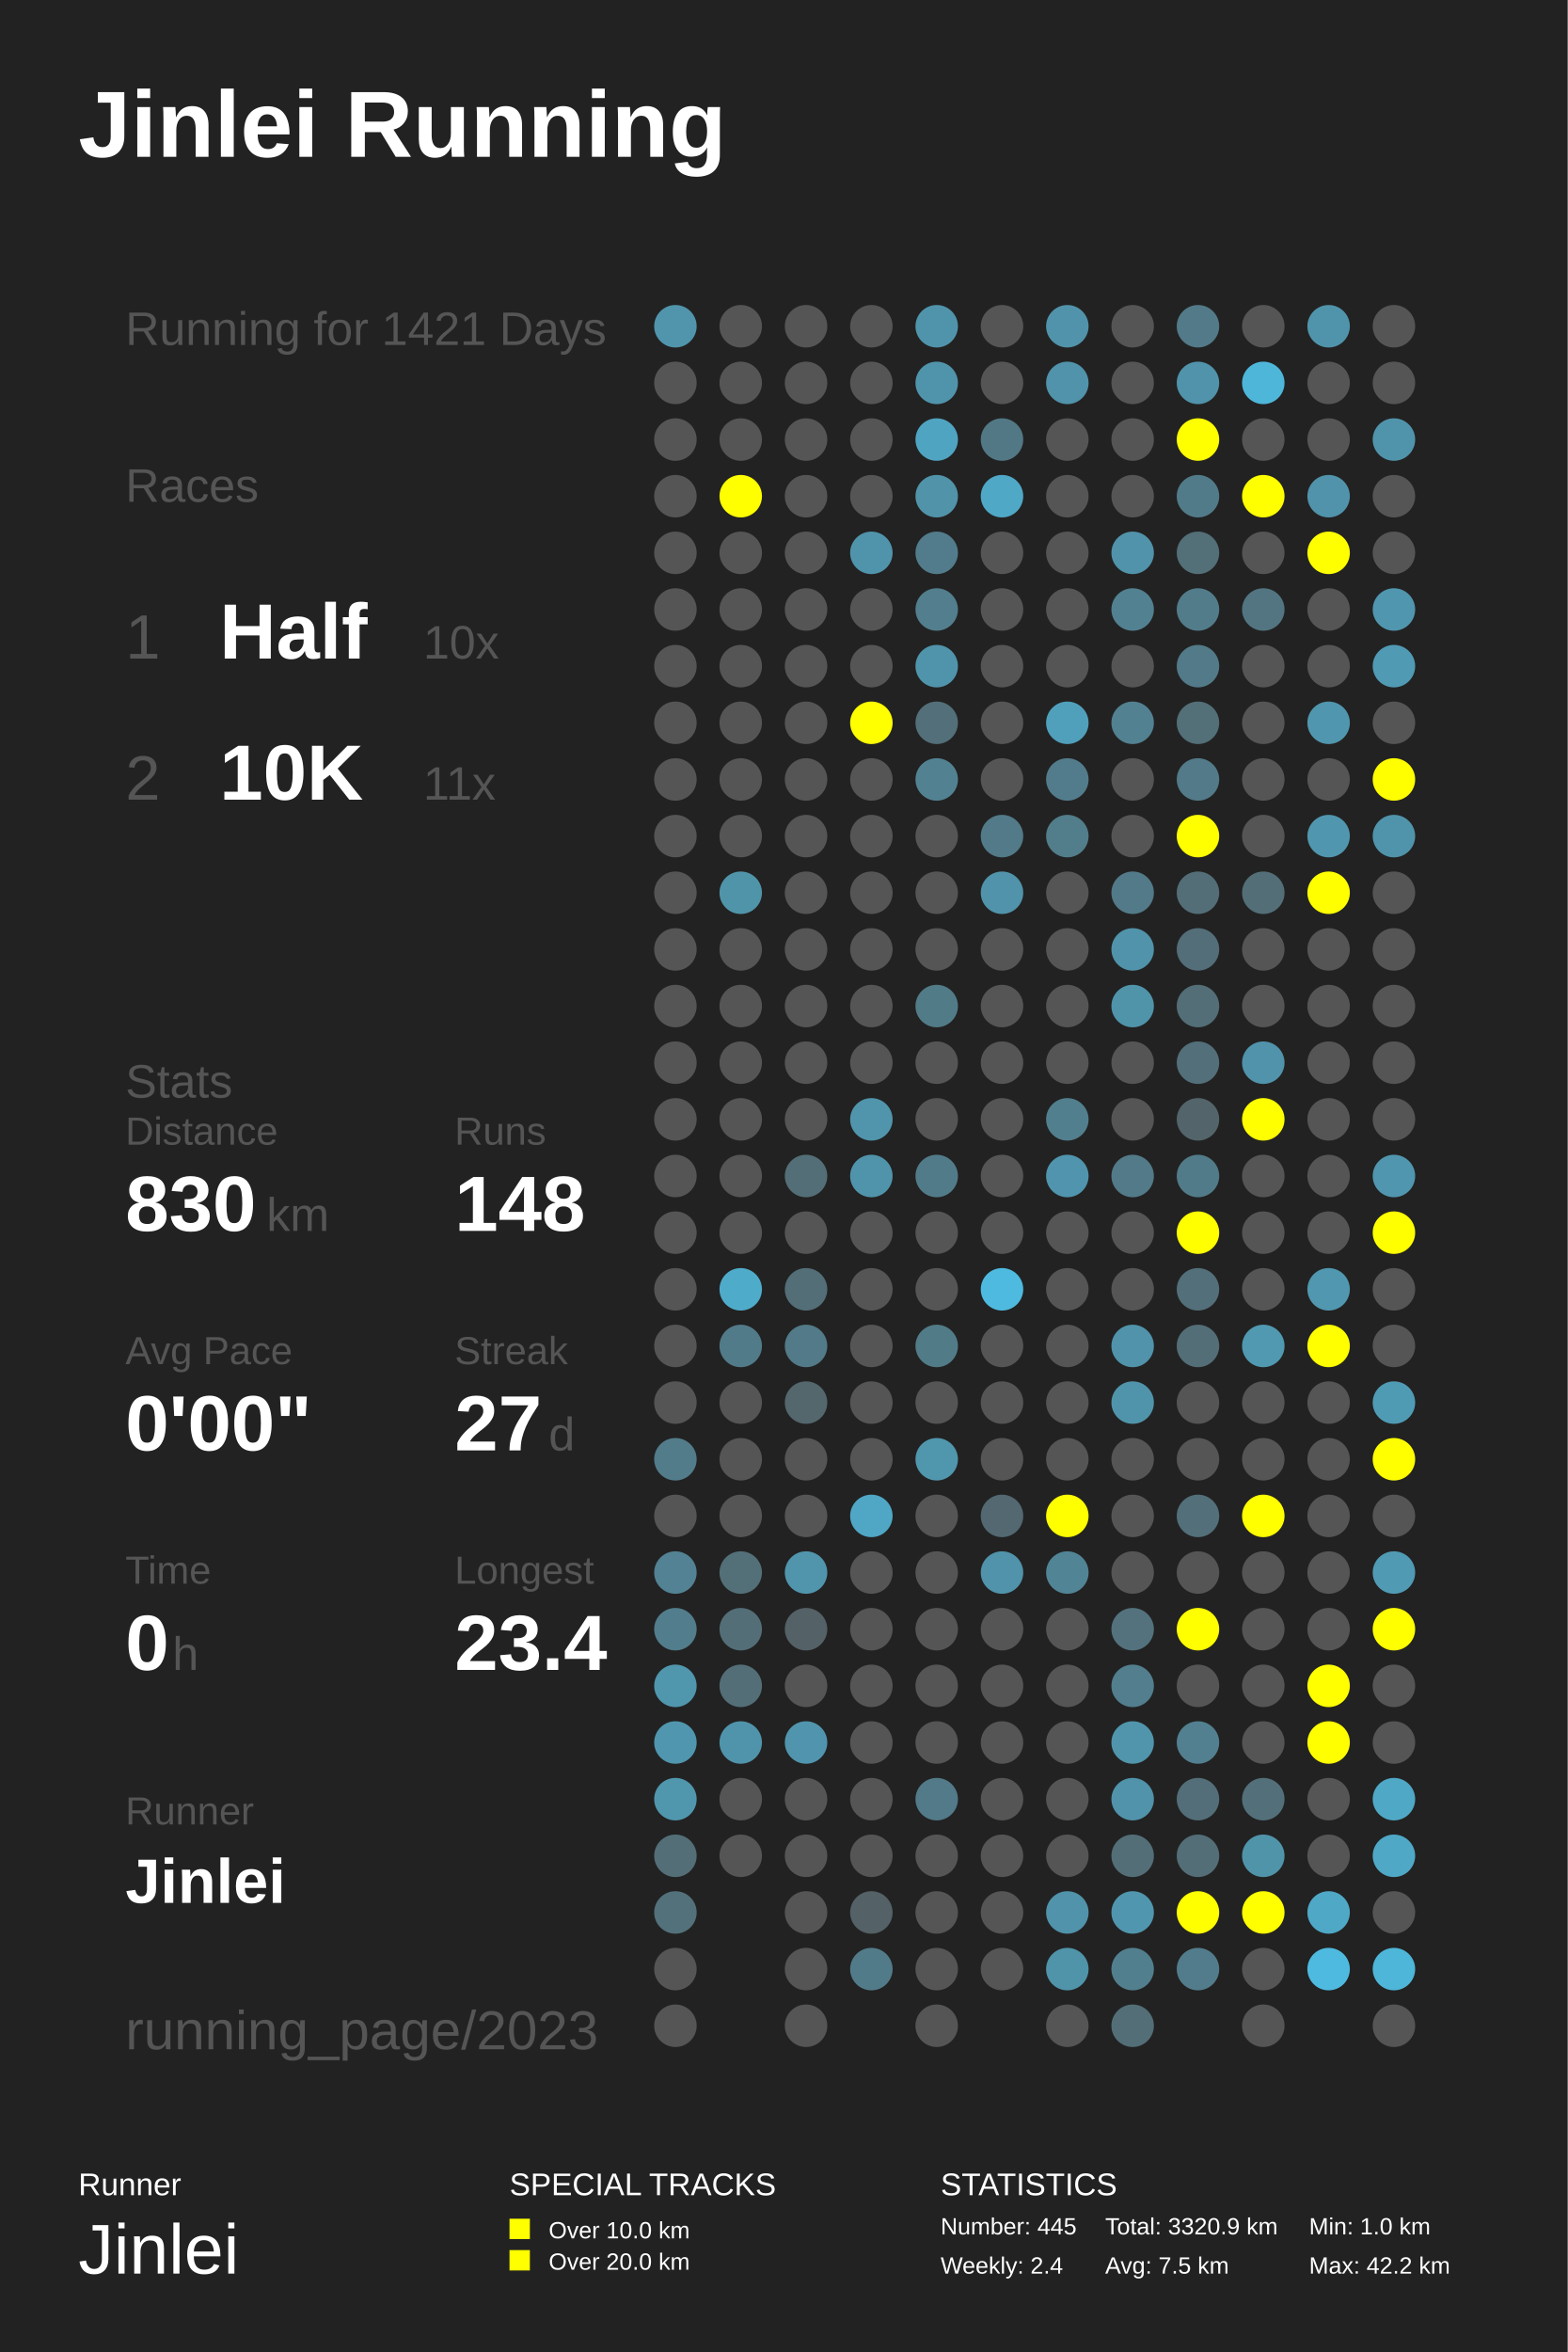
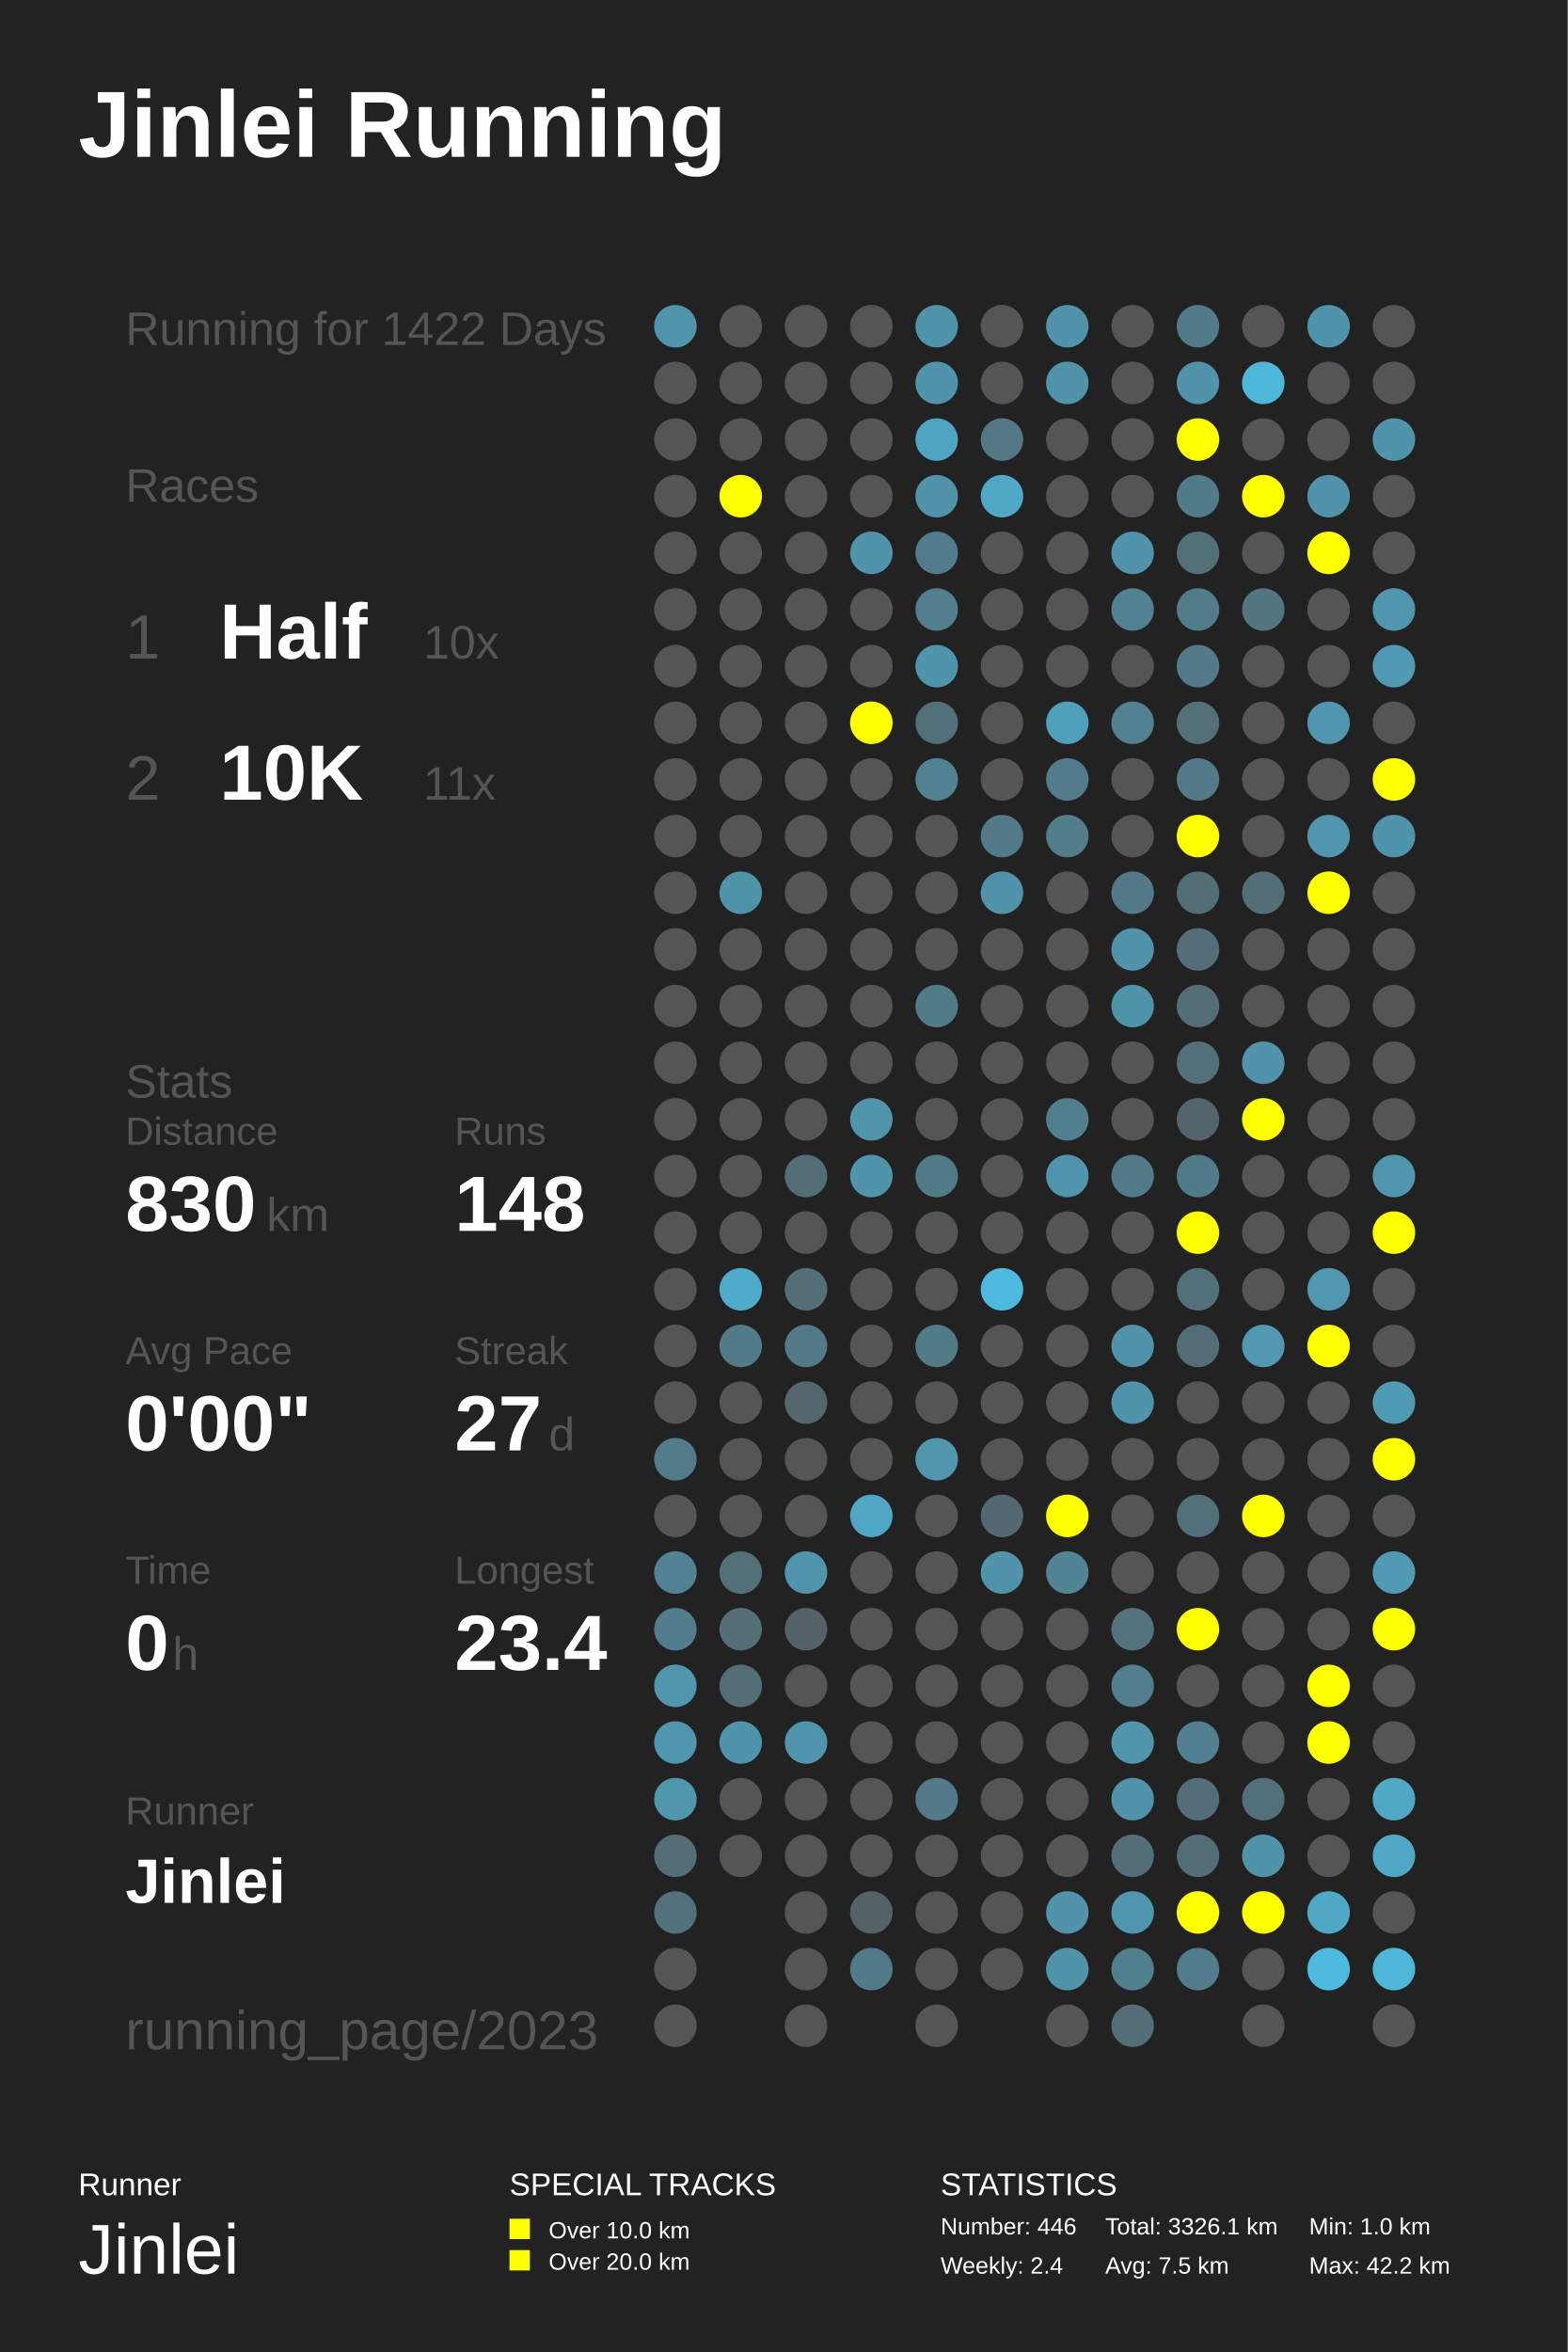
<svg xmlns="http://www.w3.org/2000/svg" baseProfile="full" height="300mm" version="1.1" viewBox="0,0,200,300" width="200mm">
  <defs />
  <rect fill="#222222" height="300" width="200" x="0" y="0" />
  <text fill="#FFFFFF" style="font-size:12px; font-family:Arial; font-weight:bold;" x="10" y="20">Jinlei Running</text>
  <text fill="#FFFFFF" style="font-size:4px; font-family:Arial" x="10" y="280">Runner</text>
  <text fill="#FFFFFF" style="font-size:9px; font-family:Arial" x="10" y="290">Jinlei</text>
  <text fill="#FFFFFF" style="font-size:4px; font-family:Arial" x="65" y="280">SPECIAL TRACKS</text>
  <rect fill="#FFFF00" height="2.6" width="2.6" x="65" y="283" />
  <text fill="#FFFFFF" style="font-size:3px; font-family:Arial" x="70" y="285.5">Over 10.0 km</text>
  <rect fill="#FFFF00" height="2.6" width="2.6" x="65" y="287" />
  <text fill="#FFFFFF" style="font-size:3px; font-family:Arial" x="70" y="289.5">Over 20.0 km</text>
  <text fill="#FFFFFF" style="font-size:4px; font-family:Arial" x="120" y="280">STATISTICS</text>
-   <text fill="#FFFFFF" style="font-size:3px; font-family:Arial" x="120" y="285">Number: 445</text>
+   <text fill="#FFFFFF" style="font-size:3px; font-family:Arial" x="120" y="285">Number: 446</text>
  <text fill="#FFFFFF" style="font-size:3px; font-family:Arial" x="120" y="290">Weekly: 2.4</text>
-   <text fill="#FFFFFF" style="font-size:3px; font-family:Arial" x="141" y="285">Total: 3320.9 km</text>
+   <text fill="#FFFFFF" style="font-size:3px; font-family:Arial" x="141" y="285">Total: 3326.1 km</text>
  <text fill="#FFFFFF" style="font-size:3px; font-family:Arial" x="141" y="290">Avg: 7.5 km</text>
  <text fill="#FFFFFF" style="font-size:3px; font-family:Arial" x="167" y="285">Min: 1.0 km</text>
  <text fill="#FFFFFF" style="font-size:3px; font-family:Arial" x="167" y="290">Max: 42.2 km</text>
-   <text fill="#555555" style="font-size:6px; font-family:Arial;" x="16" y="44">Running for 1421 Days</text>
+   <text fill="#555555" style="font-size:6px; font-family:Arial;" x="16" y="44">Running for 1422 Days</text>
  <text fill="#555555" style="font-size:6px; font-family:Arial;" x="16" y="64">Races</text>
  <text fill="#555555" style="font-size:8px; font-family:Arial;" x="16" y="84">1</text>
  <text fill="#FFFFFF" style="font-size:10px; font-family:Arial; font-weight:bold;" x="28" y="84">Half</text>
  <text fill="#555555" style="font-size:6px; font-family:Arial;" x="54" y="84">10x</text>
  <text fill="#555555" style="font-size:8px; font-family:Arial;" x="16" y="102">2</text>
  <text fill="#FFFFFF" style="font-size:10px; font-family:Arial; font-weight:bold;" x="28" y="102">10K</text>
  <text fill="#555555" style="font-size:6px; font-family:Arial;" x="54" y="102">11x</text>
  <text fill="#555555" style="font-size:6px; font-family:Arial;" x="16" y="140">Stats</text>
  <text fill="#555555" style="font-size:5px; font-family:Arial;" x="16" y="146">Distance</text>
  <text fill="#FFFFFF" style="font-size:10px; font-family:Arial; font-weight:bold;" x="16" y="157">830</text>
  <text fill="#555555" style="font-size:6px; font-family:Arial;" x="34" y="157">km</text>
  <text fill="#555555" style="font-size:5px; font-family:Arial;" x="58" y="146">Runs</text>
  <text fill="#FFFFFF" style="font-size:10px; font-family:Arial; font-weight:bold;" x="58" y="157">148</text>
  <text fill="#555555" style="font-size:5px; font-family:Arial;" x="16" y="174">Avg Pace</text>
  <text fill="#FFFFFF" style="font-size:10px; font-family:Arial; font-weight:bold;" x="16" y="185">0'00"</text>
  <text fill="#555555" style="font-size:5px; font-family:Arial;" x="58" y="174">Streak</text>
  <text fill="#FFFFFF" style="font-size:10px; font-family:Arial; font-weight:bold;" x="58" y="185">27</text>
  <text fill="#555555" style="font-size:6px; font-family:Arial;" x="70" y="185">d</text>
  <text fill="#555555" style="font-size:5px; font-family:Arial;" x="16" y="202">Time</text>
  <text fill="#FFFFFF" style="font-size:10px; font-family:Arial; font-weight:bold;" x="16" y="213">0</text>
  <text fill="#555555" style="font-size:6px; font-family:Arial;" x="22" y="213">h</text>
  <text fill="#555555" style="font-size:5px; font-family:Arial;" x="58" y="202">Longest</text>
  <text fill="#FFFFFF" style="font-size:10px; font-family:Arial; font-weight:bold;" x="58" y="213">23.4</text>
  <text fill="#555555" style="font-size:5px; font-family:Arial;" x="16" y="232.71">Runner</text>
  <text fill="#FFFFFF" style="font-size:8px; font-family:Arial; font-weight:bold;" x="16" y="242.71">Jinlei</text>
  <text fill="#555555" style="font-size:7px; font-family:Arial;" x="16" y="261.387">running_page/2023</text>
  <circle cx="86.167" cy="41.613" fill="#5095ac" r="2.71" />
  <circle cx="86.167" cy="48.839" fill="#555555" r="2.71" />
  <circle cx="86.167" cy="56.065" fill="#555555" r="2.71" />
  <circle cx="86.167" cy="63.29" fill="#555555" r="2.71" />
  <circle cx="86.167" cy="70.516" fill="#555555" r="2.71" />
  <circle cx="86.167" cy="77.742" fill="#555555" r="2.71" />
  <circle cx="86.167" cy="84.968" fill="#555555" r="2.71" />
  <circle cx="86.167" cy="92.194" fill="#555555" r="2.71" />
  <circle cx="86.167" cy="99.419" fill="#555555" r="2.71" />
  <circle cx="86.167" cy="106.645" fill="#555555" r="2.71" />
  <circle cx="86.167" cy="113.871" fill="#555555" r="2.71" />
  <circle cx="86.167" cy="121.097" fill="#555555" r="2.71" />
  <circle cx="86.167" cy="128.323" fill="#555555" r="2.71" />
  <circle cx="86.167" cy="135.548" fill="#555555" r="2.71" />
  <circle cx="86.167" cy="142.774" fill="#555555" r="2.71" />
  <circle cx="86.167" cy="150.0" fill="#555555" r="2.71" />
  <circle cx="86.167" cy="157.226" fill="#555555" r="2.71" />
  <circle cx="86.167" cy="164.452" fill="#555555" r="2.71" />
  <circle cx="86.167" cy="171.677" fill="#555555" r="2.71" />
  <circle cx="86.167" cy="178.903" fill="#555555" r="2.71" />
  <circle cx="86.167" cy="186.129" fill="#527c8a" r="2.71" />
  <circle cx="86.167" cy="193.355" fill="#555555" r="2.71" />
  <circle cx="86.167" cy="200.581" fill="#528293" r="2.71" />
  <circle cx="86.167" cy="207.806" fill="#527d8c" r="2.71" />
  <circle cx="86.167" cy="215.032" fill="#5096ad" r="2.71" />
  <circle cx="86.167" cy="222.258" fill="#5096ae" r="2.71" />
  <circle cx="86.167" cy="229.484" fill="#5097ae" r="2.71" />
  <circle cx="86.167" cy="236.71" fill="#536e77" r="2.71" />
  <circle cx="86.167" cy="243.935" fill="#53717b" r="2.71" />
  <circle cx="86.167" cy="251.161" fill="#555555" r="2.71" />
  <circle cx="86.167" cy="258.387" fill="#555555" r="2.71" />
  <circle cx="94.5" cy="41.613" fill="#555555" r="2.71" />
  <circle cx="94.5" cy="48.839" fill="#555555" r="2.71" />
  <circle cx="94.5" cy="56.065" fill="#555555" r="2.71" />
  <circle cx="94.5" cy="63.29" fill="#FFFF00" r="2.71" />
  <circle cx="94.5" cy="70.516" fill="#555555" r="2.71" />
  <circle cx="94.5" cy="77.742" fill="#555555" r="2.71" />
  <circle cx="94.5" cy="84.968" fill="#555555" r="2.71" />
  <circle cx="94.5" cy="92.194" fill="#555555" r="2.71" />
  <circle cx="94.5" cy="99.419" fill="#555555" r="2.71" />
  <circle cx="94.5" cy="106.645" fill="#555555" r="2.71" />
  <circle cx="94.5" cy="113.871" fill="#5094aa" r="2.71" />
  <circle cx="94.5" cy="121.097" fill="#555555" r="2.71" />
  <circle cx="94.5" cy="128.323" fill="#555555" r="2.71" />
  <circle cx="94.5" cy="135.548" fill="#555555" r="2.71" />
  <circle cx="94.5" cy="142.774" fill="#555555" r="2.71" />
  <circle cx="94.5" cy="150.0" fill="#555555" r="2.71" />
  <circle cx="94.5" cy="157.226" fill="#555555" r="2.71" />
  <circle cx="94.5" cy="164.452" fill="#4fabca" r="2.71" />
  <circle cx="94.5" cy="171.677" fill="#527b89" r="2.71" />
  <circle cx="94.5" cy="178.903" fill="#555555" r="2.71" />
  <circle cx="94.5" cy="186.129" fill="#555555" r="2.71" />
  <circle cx="94.5" cy="193.355" fill="#555555" r="2.71" />
  <circle cx="94.5" cy="200.581" fill="#536f78" r="2.71" />
  <circle cx="94.5" cy="207.806" fill="#536e77" r="2.71" />
  <circle cx="94.5" cy="215.032" fill="#536e77" r="2.71" />
  <circle cx="94.5" cy="222.258" fill="#5094ab" r="2.71" />
  <circle cx="94.5" cy="229.484" fill="#555555" r="2.71" />
  <circle cx="94.5" cy="236.71" fill="#555555" r="2.71" />
  <circle cx="102.833" cy="41.613" fill="#555555" r="2.71" />
  <circle cx="102.833" cy="48.839" fill="#555555" r="2.71" />
  <circle cx="102.833" cy="56.065" fill="#555555" r="2.71" />
  <circle cx="102.833" cy="63.29" fill="#555555" r="2.71" />
  <circle cx="102.833" cy="70.516" fill="#555555" r="2.71" />
  <circle cx="102.833" cy="77.742" fill="#555555" r="2.71" />
  <circle cx="102.833" cy="84.968" fill="#555555" r="2.71" />
  <circle cx="102.833" cy="92.194" fill="#555555" r="2.71" />
  <circle cx="102.833" cy="99.419" fill="#555555" r="2.71" />
  <circle cx="102.833" cy="106.645" fill="#555555" r="2.71" />
  <circle cx="102.833" cy="113.871" fill="#555555" r="2.71" />
  <circle cx="102.833" cy="121.097" fill="#555555" r="2.71" />
  <circle cx="102.833" cy="128.323" fill="#555555" r="2.71" />
  <circle cx="102.833" cy="135.548" fill="#555555" r="2.71" />
  <circle cx="102.833" cy="142.774" fill="#555555" r="2.71" />
  <circle cx="102.833" cy="150.0" fill="#536e77" r="2.71" />
  <circle cx="102.833" cy="157.226" fill="#555555" r="2.71" />
  <circle cx="102.833" cy="164.452" fill="#536e77" r="2.71" />
  <circle cx="102.833" cy="171.677" fill="#527a88" r="2.71" />
  <circle cx="102.833" cy="178.903" fill="#53676d" r="2.71" />
  <circle cx="102.833" cy="186.129" fill="#555555" r="2.71" />
  <circle cx="102.833" cy="193.355" fill="#555555" r="2.71" />
  <circle cx="102.833" cy="200.581" fill="#5095ac" r="2.71" />
  <circle cx="102.833" cy="207.806" fill="#546166" r="2.71" />
  <circle cx="102.833" cy="215.032" fill="#555555" r="2.71" />
  <circle cx="102.833" cy="222.258" fill="#5095ad" r="2.71" />
  <circle cx="102.833" cy="229.484" fill="#555555" r="2.71" />
  <circle cx="102.833" cy="236.71" fill="#555555" r="2.71" />
  <circle cx="102.833" cy="243.935" fill="#555555" r="2.71" />
  <circle cx="102.833" cy="251.161" fill="#555555" r="2.71" />
  <circle cx="102.833" cy="258.387" fill="#555555" r="2.71" />
  <circle cx="111.167" cy="41.613" fill="#555555" r="2.71" />
  <circle cx="111.167" cy="48.839" fill="#555555" r="2.71" />
  <circle cx="111.167" cy="56.065" fill="#555555" r="2.71" />
  <circle cx="111.167" cy="63.29" fill="#555555" r="2.71" />
  <circle cx="111.167" cy="70.516" fill="#5094ab" r="2.71" />
  <circle cx="111.167" cy="77.742" fill="#555555" r="2.71" />
  <circle cx="111.167" cy="84.968" fill="#555555" r="2.71" />
  <circle cx="111.167" cy="92.194" fill="#FFFF00" r="2.71" />
  <circle cx="111.167" cy="99.419" fill="#555555" r="2.71" />
  <circle cx="111.167" cy="106.645" fill="#555555" r="2.71" />
  <circle cx="111.167" cy="113.871" fill="#555555" r="2.71" />
  <circle cx="111.167" cy="121.097" fill="#555555" r="2.71" />
  <circle cx="111.167" cy="128.323" fill="#555555" r="2.71" />
  <circle cx="111.167" cy="135.548" fill="#555555" r="2.71" />
  <circle cx="111.167" cy="142.774" fill="#5095ac" r="2.71" />
  <circle cx="111.167" cy="150.0" fill="#5094ab" r="2.71" />
  <circle cx="111.167" cy="157.226" fill="#555555" r="2.71" />
  <circle cx="111.167" cy="164.452" fill="#555555" r="2.71" />
  <circle cx="111.167" cy="171.677" fill="#555555" r="2.71" />
  <circle cx="111.167" cy="178.903" fill="#555555" r="2.71" />
  <circle cx="111.167" cy="186.129" fill="#555555" r="2.71" />
  <circle cx="111.167" cy="193.355" fill="#4fa7c5" r="2.71" />
  <circle cx="111.167" cy="200.581" fill="#555555" r="2.71" />
  <circle cx="111.167" cy="207.806" fill="#555555" r="2.71" />
  <circle cx="111.167" cy="215.032" fill="#555555" r="2.71" />
  <circle cx="111.167" cy="222.258" fill="#555555" r="2.71" />
  <circle cx="111.167" cy="229.484" fill="#555555" r="2.71" />
  <circle cx="111.167" cy="236.71" fill="#555555" r="2.71" />
  <circle cx="111.167" cy="243.935" fill="#546166" r="2.71" />
  <circle cx="111.167" cy="251.161" fill="#527b89" r="2.71" />
  <circle cx="119.5" cy="41.613" fill="#5094ab" r="2.71" />
  <circle cx="119.5" cy="48.839" fill="#5094ab" r="2.71" />
  <circle cx="119.5" cy="56.065" fill="#4fa4c1" r="2.71" />
  <circle cx="119.5" cy="63.29" fill="#5193a9" r="2.71" />
  <circle cx="119.5" cy="70.516" fill="#527c8b" r="2.71" />
  <circle cx="119.5" cy="77.742" fill="#527e8d" r="2.71" />
  <circle cx="119.5" cy="84.968" fill="#5094ab" r="2.71" />
  <circle cx="119.5" cy="92.194" fill="#536f79" r="2.71" />
  <circle cx="119.5" cy="99.419" fill="#528292" r="2.71" />
  <circle cx="119.5" cy="106.645" fill="#555555" r="2.71" />
  <circle cx="119.5" cy="113.871" fill="#555555" r="2.71" />
  <circle cx="119.5" cy="121.097" fill="#555555" r="2.71" />
  <circle cx="119.5" cy="128.323" fill="#527b88" r="2.71" />
  <circle cx="119.5" cy="135.548" fill="#555555" r="2.71" />
  <circle cx="119.5" cy="142.774" fill="#555555" r="2.71" />
  <circle cx="119.5" cy="150.0" fill="#527b89" r="2.71" />
  <circle cx="119.5" cy="157.226" fill="#555555" r="2.71" />
  <circle cx="119.5" cy="164.452" fill="#555555" r="2.71" />
  <circle cx="119.5" cy="171.677" fill="#527b88" r="2.71" />
  <circle cx="119.5" cy="178.903" fill="#555555" r="2.71" />
  <circle cx="119.5" cy="186.129" fill="#5096ad" r="2.71" />
  <circle cx="119.5" cy="193.355" fill="#555555" r="2.71" />
  <circle cx="119.5" cy="200.581" fill="#555555" r="2.71" />
  <circle cx="119.5" cy="207.806" fill="#555555" r="2.71" />
  <circle cx="119.5" cy="215.032" fill="#555555" r="2.71" />
  <circle cx="119.5" cy="222.258" fill="#555555" r="2.71" />
  <circle cx="119.5" cy="229.484" fill="#527a88" r="2.71" />
  <circle cx="119.5" cy="236.71" fill="#555555" r="2.71" />
  <circle cx="119.5" cy="243.935" fill="#555555" r="2.71" />
  <circle cx="119.5" cy="251.161" fill="#555555" r="2.71" />
  <circle cx="119.5" cy="258.387" fill="#555555" r="2.71" />
  <circle cx="127.833" cy="41.613" fill="#555555" r="2.71" />
  <circle cx="127.833" cy="48.839" fill="#555555" r="2.71" />
  <circle cx="127.833" cy="56.065" fill="#527885" r="2.71" />
  <circle cx="127.833" cy="63.29" fill="#4fa8c6" r="2.71" />
  <circle cx="127.833" cy="70.516" fill="#555555" r="2.71" />
  <circle cx="127.833" cy="77.742" fill="#555555" r="2.71" />
  <circle cx="127.833" cy="84.968" fill="#555555" r="2.71" />
  <circle cx="127.833" cy="92.194" fill="#555555" r="2.71" />
  <circle cx="127.833" cy="99.419" fill="#555555" r="2.71" />
  <circle cx="127.833" cy="106.645" fill="#527a88" r="2.71" />
  <circle cx="127.833" cy="113.871" fill="#5093aa" r="2.71" />
  <circle cx="127.833" cy="121.097" fill="#555555" r="2.71" />
  <circle cx="127.833" cy="128.323" fill="#555555" r="2.71" />
  <circle cx="127.833" cy="135.548" fill="#555555" r="2.71" />
  <circle cx="127.833" cy="142.774" fill="#555555" r="2.71" />
  <circle cx="127.833" cy="150.0" fill="#555555" r="2.71" />
  <circle cx="127.833" cy="157.226" fill="#555555" r="2.71" />
  <circle cx="127.833" cy="164.452" fill="#4ebadf" r="2.71" />
  <circle cx="127.833" cy="171.677" fill="#555555" r="2.71" />
  <circle cx="127.833" cy="178.903" fill="#555555" r="2.71" />
  <circle cx="127.833" cy="186.129" fill="#555555" r="2.71" />
  <circle cx="127.833" cy="193.355" fill="#536870" r="2.71" />
  <circle cx="127.833" cy="200.581" fill="#5093aa" r="2.71" />
  <circle cx="127.833" cy="207.806" fill="#555555" r="2.71" />
  <circle cx="127.833" cy="215.032" fill="#555555" r="2.71" />
  <circle cx="127.833" cy="222.258" fill="#555555" r="2.71" />
  <circle cx="127.833" cy="229.484" fill="#555555" r="2.71" />
  <circle cx="127.833" cy="236.71" fill="#555555" r="2.71" />
  <circle cx="127.833" cy="243.935" fill="#555555" r="2.71" />
  <circle cx="127.833" cy="251.161" fill="#555555" r="2.71" />
  <circle cx="136.167" cy="41.613" fill="#5093aa" r="2.71" />
  <circle cx="136.167" cy="48.839" fill="#5093aa" r="2.71" />
  <circle cx="136.167" cy="56.065" fill="#555555" r="2.71" />
  <circle cx="136.167" cy="63.29" fill="#555555" r="2.71" />
  <circle cx="136.167" cy="70.516" fill="#555555" r="2.71" />
  <circle cx="136.167" cy="77.742" fill="#555555" r="2.71" />
  <circle cx="136.167" cy="84.968" fill="#555555" r="2.71" />
  <circle cx="136.167" cy="92.194" fill="#50a0bc" r="2.71" />
  <circle cx="136.167" cy="99.419" fill="#527c8b" r="2.71" />
  <circle cx="136.167" cy="106.645" fill="#527d8b" r="2.71" />
  <circle cx="136.167" cy="113.871" fill="#555555" r="2.71" />
  <circle cx="136.167" cy="121.097" fill="#555555" r="2.71" />
  <circle cx="136.167" cy="128.323" fill="#555555" r="2.71" />
  <circle cx="136.167" cy="135.548" fill="#555555" r="2.71" />
  <circle cx="136.167" cy="142.774" fill="#527f8e" r="2.71" />
  <circle cx="136.167" cy="150.0" fill="#5095ad" r="2.71" />
  <circle cx="136.167" cy="157.226" fill="#555555" r="2.71" />
  <circle cx="136.167" cy="164.452" fill="#555555" r="2.71" />
  <circle cx="136.167" cy="171.677" fill="#555555" r="2.71" />
  <circle cx="136.167" cy="178.903" fill="#555555" r="2.71" />
  <circle cx="136.167" cy="186.129" fill="#555555" r="2.71" />
  <circle cx="136.167" cy="193.355" fill="#FFFF00" r="2.71" />
  <circle cx="136.167" cy="200.581" fill="#518495" r="2.71" />
  <circle cx="136.167" cy="207.806" fill="#555555" r="2.71" />
  <circle cx="136.167" cy="215.032" fill="#555555" r="2.71" />
  <circle cx="136.167" cy="222.258" fill="#555555" r="2.71" />
  <circle cx="136.167" cy="229.484" fill="#555555" r="2.71" />
  <circle cx="136.167" cy="236.71" fill="#555555" r="2.71" />
  <circle cx="136.167" cy="243.935" fill="#5093aa" r="2.71" />
  <circle cx="136.167" cy="251.161" fill="#5094aa" r="2.71" />
  <circle cx="136.167" cy="258.387" fill="#555555" r="2.71" />
  <circle cx="144.5" cy="41.613" fill="#555555" r="2.71" />
  <circle cx="144.5" cy="48.839" fill="#555555" r="2.71" />
  <circle cx="144.5" cy="56.065" fill="#555555" r="2.71" />
  <circle cx="144.5" cy="63.29" fill="#555555" r="2.71" />
  <circle cx="144.5" cy="70.516" fill="#5093aa" r="2.71" />
  <circle cx="144.5" cy="77.742" fill="#528191" r="2.71" />
  <circle cx="144.5" cy="84.968" fill="#555555" r="2.71" />
  <circle cx="144.5" cy="92.194" fill="#528191" r="2.71" />
  <circle cx="144.5" cy="99.419" fill="#555555" r="2.71" />
  <circle cx="144.5" cy="106.645" fill="#555555" r="2.71" />
  <circle cx="144.5" cy="113.871" fill="#527a88" r="2.71" />
  <circle cx="144.5" cy="121.097" fill="#5093aa" r="2.71" />
  <circle cx="144.5" cy="128.323" fill="#5094aa" r="2.71" />
  <circle cx="144.5" cy="135.548" fill="#555555" r="2.71" />
  <circle cx="144.5" cy="142.774" fill="#555555" r="2.71" />
  <circle cx="144.5" cy="150.0" fill="#527a88" r="2.71" />
  <circle cx="144.5" cy="157.226" fill="#555555" r="2.71" />
  <circle cx="144.5" cy="164.452" fill="#555555" r="2.71" />
  <circle cx="144.5" cy="171.677" fill="#5093aa" r="2.71" />
  <circle cx="144.5" cy="178.903" fill="#5094ab" r="2.71" />
  <circle cx="144.5" cy="186.129" fill="#555555" r="2.71" />
  <circle cx="144.5" cy="193.355" fill="#555555" r="2.71" />
  <circle cx="144.5" cy="200.581" fill="#555555" r="2.71" />
  <circle cx="144.5" cy="207.806" fill="#53727d" r="2.71" />
  <circle cx="144.5" cy="215.032" fill="#527e8d" r="2.71" />
  <circle cx="144.5" cy="222.258" fill="#5095ac" r="2.71" />
  <circle cx="144.5" cy="229.484" fill="#5093aa" r="2.71" />
  <circle cx="144.5" cy="236.71" fill="#536e77" r="2.71" />
  <circle cx="144.5" cy="243.935" fill="#5096ae" r="2.71" />
  <circle cx="144.5" cy="251.161" fill="#527f8e" r="2.71" />
  <circle cx="144.5" cy="258.387" fill="#536e77" r="2.71" />
  <circle cx="152.833" cy="41.613" fill="#527a88" r="2.71" />
  <circle cx="152.833" cy="48.839" fill="#5093aa" r="2.71" />
  <circle cx="152.833" cy="56.065" fill="#FFFF00" r="2.71" />
  <circle cx="152.833" cy="63.29" fill="#527b89" r="2.71" />
  <circle cx="152.833" cy="70.516" fill="#536f78" r="2.71" />
  <circle cx="152.833" cy="77.742" fill="#527c8a" r="2.71" />
  <circle cx="152.833" cy="84.968" fill="#527a88" r="2.71" />
  <circle cx="152.833" cy="92.194" fill="#536f78" r="2.71" />
  <circle cx="152.833" cy="99.419" fill="#527a88" r="2.71" />
  <circle cx="152.833" cy="106.645" fill="#FFFF00" r="2.71" />
  <circle cx="152.833" cy="113.871" fill="#536e77" r="2.71" />
  <circle cx="152.833" cy="121.097" fill="#536e78" r="2.71" />
  <circle cx="152.833" cy="128.323" fill="#536e77" r="2.71" />
  <circle cx="152.833" cy="135.548" fill="#536f79" r="2.71" />
  <circle cx="152.833" cy="142.774" fill="#53656a" r="2.71" />
  <circle cx="152.833" cy="150.0" fill="#527b89" r="2.71" />
  <circle cx="152.833" cy="157.226" fill="#FFFF00" r="2.71" />
  <circle cx="152.833" cy="164.452" fill="#536f79" r="2.71" />
  <circle cx="152.833" cy="171.677" fill="#536e77" r="2.71" />
  <circle cx="152.833" cy="178.903" fill="#555555" r="2.71" />
  <circle cx="152.833" cy="186.129" fill="#555555" r="2.71" />
  <circle cx="152.833" cy="193.355" fill="#536f79" r="2.71" />
  <circle cx="152.833" cy="200.581" fill="#555555" r="2.71" />
  <circle cx="152.833" cy="207.806" fill="#FFFF00" r="2.71" />
  <circle cx="152.833" cy="215.032" fill="#555555" r="2.71" />
  <circle cx="152.833" cy="222.258" fill="#528090" r="2.71" />
  <circle cx="152.833" cy="229.484" fill="#536e78" r="2.71" />
  <circle cx="152.833" cy="236.71" fill="#536e77" r="2.71" />
  <circle cx="152.833" cy="243.935" fill="#FFFF00" r="2.71" />
  <circle cx="152.833" cy="251.161" fill="#527c8b" r="2.71" />
  <circle cx="161.167" cy="41.613" fill="#555555" r="2.71" />
  <circle cx="161.167" cy="48.839" fill="#4eb6d9" r="2.71" />
  <circle cx="161.167" cy="56.065" fill="#555555" r="2.71" />
  <circle cx="161.167" cy="63.29" fill="#FFFF00" r="2.71" />
  <circle cx="161.167" cy="70.516" fill="#555555" r="2.71" />
  <circle cx="161.167" cy="77.742" fill="#527581" r="2.71" />
  <circle cx="161.167" cy="84.968" fill="#555555" r="2.71" />
  <circle cx="161.167" cy="92.194" fill="#555555" r="2.71" />
  <circle cx="161.167" cy="99.419" fill="#555555" r="2.71" />
  <circle cx="161.167" cy="106.645" fill="#555555" r="2.71" />
  <circle cx="161.167" cy="113.871" fill="#536e77" r="2.71" />
  <circle cx="161.167" cy="121.097" fill="#555555" r="2.71" />
  <circle cx="161.167" cy="128.323" fill="#555555" r="2.71" />
  <circle cx="161.167" cy="135.548" fill="#5093aa" r="2.71" />
  <circle cx="161.167" cy="142.774" fill="#FFFF00" r="2.71" />
  <circle cx="161.167" cy="150.0" fill="#555555" r="2.71" />
  <circle cx="161.167" cy="157.226" fill="#555555" r="2.71" />
  <circle cx="161.167" cy="164.452" fill="#555555" r="2.71" />
  <circle cx="161.167" cy="171.677" fill="#5099b1" r="2.71" />
  <circle cx="161.167" cy="178.903" fill="#555555" r="2.71" />
  <circle cx="161.167" cy="186.129" fill="#555555" r="2.71" />
  <circle cx="161.167" cy="193.355" fill="#FFFF00" r="2.71" />
  <circle cx="161.167" cy="200.581" fill="#555555" r="2.71" />
  <circle cx="161.167" cy="207.806" fill="#555555" r="2.71" />
  <circle cx="161.167" cy="215.032" fill="#555555" r="2.71" />
  <circle cx="161.167" cy="222.258" fill="#555555" r="2.71" />
  <circle cx="161.167" cy="229.484" fill="#53707a" r="2.71" />
  <circle cx="161.167" cy="236.71" fill="#5094aa" r="2.71" />
  <circle cx="161.167" cy="243.935" fill="#FFFF00" r="2.71" />
  <circle cx="161.167" cy="251.161" fill="#555555" r="2.71" />
  <circle cx="161.167" cy="258.387" fill="#555555" r="2.71" />
  <circle cx="169.5" cy="41.613" fill="#5094ab" r="2.71" />
  <circle cx="169.5" cy="48.839" fill="#555555" r="2.71" />
  <circle cx="169.5" cy="56.065" fill="#555555" r="2.71" />
  <circle cx="169.5" cy="63.29" fill="#5093aa" r="2.71" />
  <circle cx="169.5" cy="70.516" fill="#FFFF00" r="2.71" />
  <circle cx="169.5" cy="77.742" fill="#555555" r="2.71" />
  <circle cx="169.5" cy="84.968" fill="#555555" r="2.71" />
  <circle cx="169.5" cy="92.194" fill="#5096ae" r="2.71" />
  <circle cx="169.5" cy="99.419" fill="#555555" r="2.71" />
  <circle cx="169.5" cy="106.645" fill="#5096ae" r="2.71" />
  <circle cx="169.5" cy="113.871" fill="#FFFF00" r="2.71" />
  <circle cx="169.5" cy="121.097" fill="#555555" r="2.71" />
  <circle cx="169.5" cy="128.323" fill="#555555" r="2.71" />
  <circle cx="169.5" cy="135.548" fill="#555555" r="2.71" />
  <circle cx="169.5" cy="142.774" fill="#555555" r="2.71" />
  <circle cx="169.5" cy="150.0" fill="#555555" r="2.71" />
  <circle cx="169.5" cy="157.226" fill="#555555" r="2.71" />
  <circle cx="169.5" cy="164.452" fill="#5097af" r="2.71" />
  <circle cx="169.5" cy="171.677" fill="#FFFF00" r="2.71" />
  <circle cx="169.5" cy="178.903" fill="#555555" r="2.71" />
  <circle cx="169.5" cy="186.129" fill="#555555" r="2.71" />
  <circle cx="169.5" cy="193.355" fill="#555555" r="2.71" />
  <circle cx="169.5" cy="200.581" fill="#555555" r="2.71" />
  <circle cx="169.5" cy="207.806" fill="#555555" r="2.71" />
  <circle cx="169.5" cy="215.032" fill="#FFFF00" r="2.71" />
  <circle cx="169.5" cy="222.258" fill="#FFFF00" r="2.71" />
  <circle cx="169.5" cy="229.484" fill="#555555" r="2.71" />
  <circle cx="169.5" cy="236.71" fill="#555555" r="2.71" />
  <circle cx="169.5" cy="243.935" fill="#4fa8c6" r="2.71" />
  <circle cx="169.5" cy="251.161" fill="#4ebadf" r="2.71" />
  <circle cx="177.833" cy="41.613" fill="#555555" r="2.71" />
  <circle cx="177.833" cy="48.839" fill="#555555" r="2.71" />
  <circle cx="177.833" cy="56.065" fill="#5094ab" r="2.71" />
  <circle cx="177.833" cy="63.29" fill="#555555" r="2.71" />
  <circle cx="177.833" cy="70.516" fill="#555555" r="2.71" />
  <circle cx="177.833" cy="77.742" fill="#5096ae" r="2.71" />
  <circle cx="177.833" cy="84.968" fill="#509ab4" r="2.71" />
  <circle cx="177.833" cy="92.194" fill="#555555" r="2.71" />
  <circle cx="177.833" cy="99.419" fill="#FFFF00" r="2.71" />
  <circle cx="177.833" cy="106.645" fill="#5094ab" r="2.71" />
  <circle cx="177.833" cy="113.871" fill="#555555" r="2.71" />
  <circle cx="177.833" cy="121.097" fill="#555555" r="2.71" />
  <circle cx="177.833" cy="128.323" fill="#555555" r="2.71" />
  <circle cx="177.833" cy="135.548" fill="#555555" r="2.71" />
  <circle cx="177.833" cy="142.774" fill="#555555" r="2.71" />
  <circle cx="177.833" cy="150.0" fill="#5096ae" r="2.71" />
  <circle cx="177.833" cy="157.226" fill="#FFFF00" r="2.71" />
  <circle cx="177.833" cy="164.452" fill="#555555" r="2.71" />
  <circle cx="177.833" cy="171.677" fill="#555555" r="2.71" />
  <circle cx="177.833" cy="178.903" fill="#509bb4" r="2.71" />
  <circle cx="177.833" cy="186.129" fill="#FFFF00" r="2.71" />
  <circle cx="177.833" cy="193.355" fill="#555555" r="2.71" />
  <circle cx="177.833" cy="200.581" fill="#509ab4" r="2.71" />
  <circle cx="177.833" cy="207.806" fill="#FFFF00" r="2.71" />
  <circle cx="177.833" cy="215.032" fill="#555555" r="2.71" />
  <circle cx="177.833" cy="222.258" fill="#555555" r="2.71" />
  <circle cx="177.833" cy="229.484" fill="#4fa8c6" r="2.71" />
  <circle cx="177.833" cy="236.71" fill="#4fa8c6" r="2.71" />
  <circle cx="177.833" cy="243.935" fill="#555555" r="2.71" />
  <circle cx="177.833" cy="251.161" fill="#4eb6d8" r="2.71" />
  <circle cx="177.833" cy="258.387" fill="#555555" r="2.71" />
</svg>
